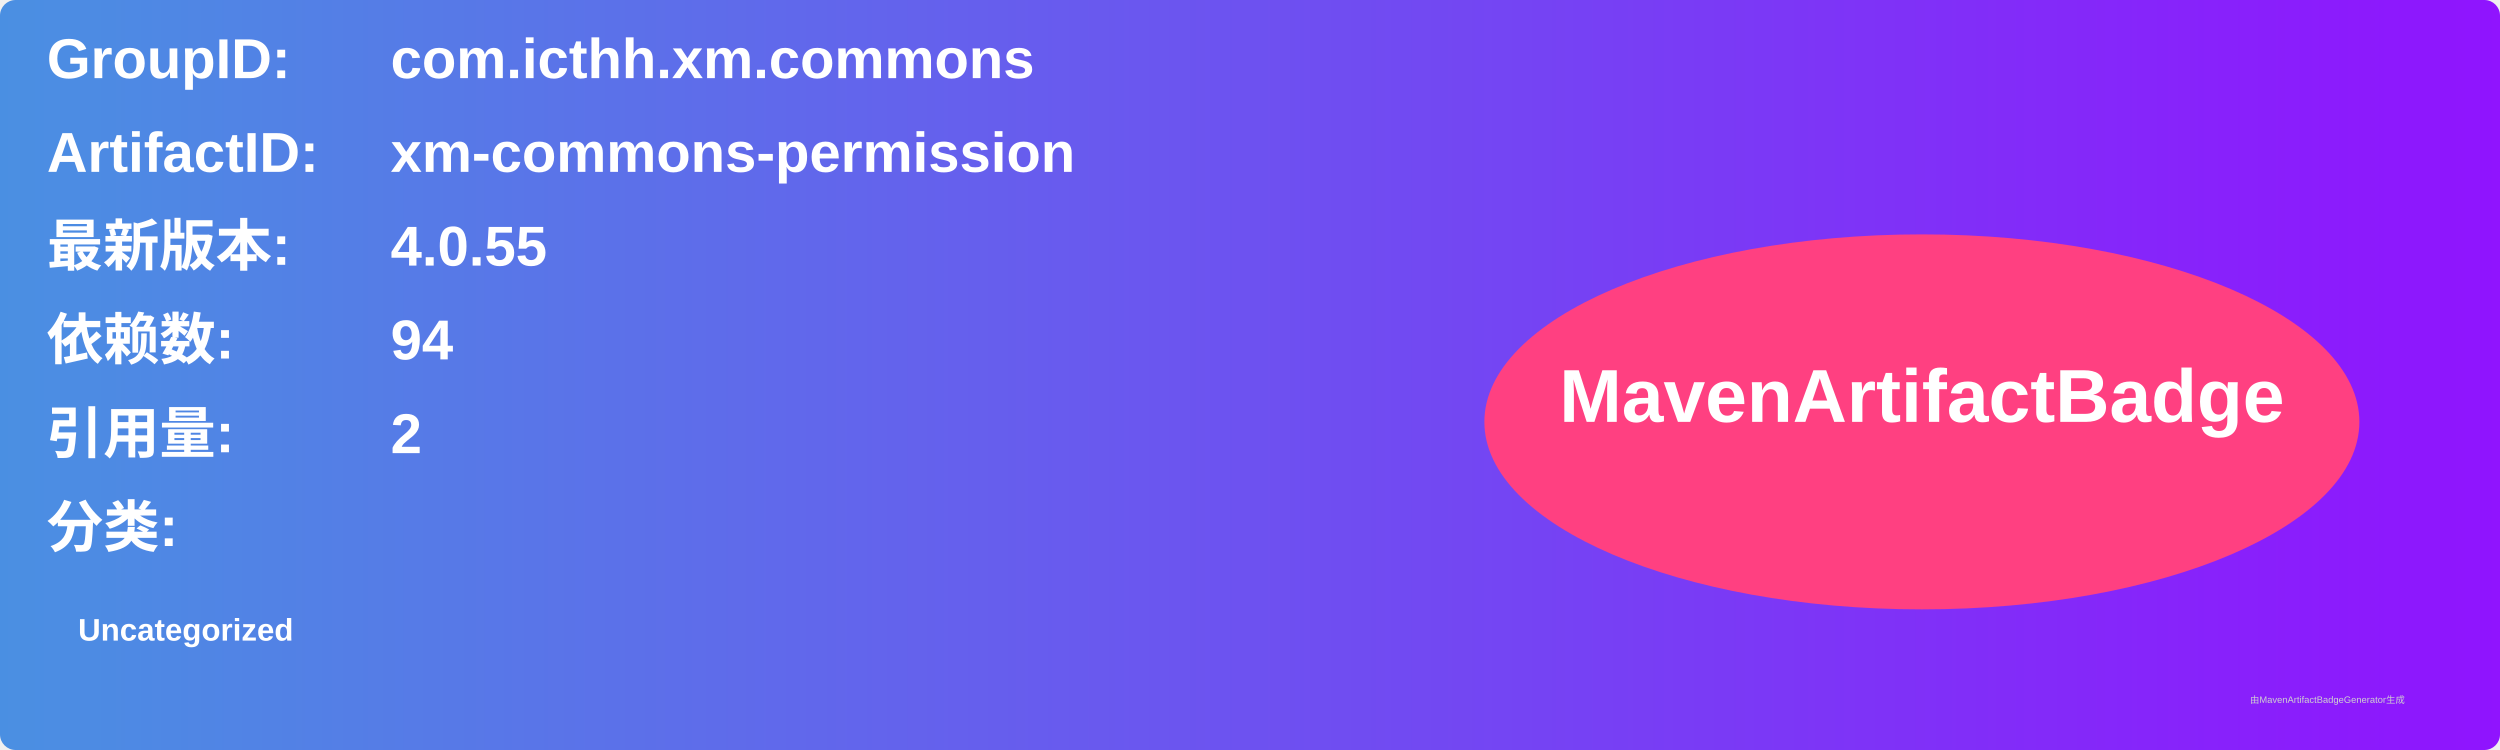
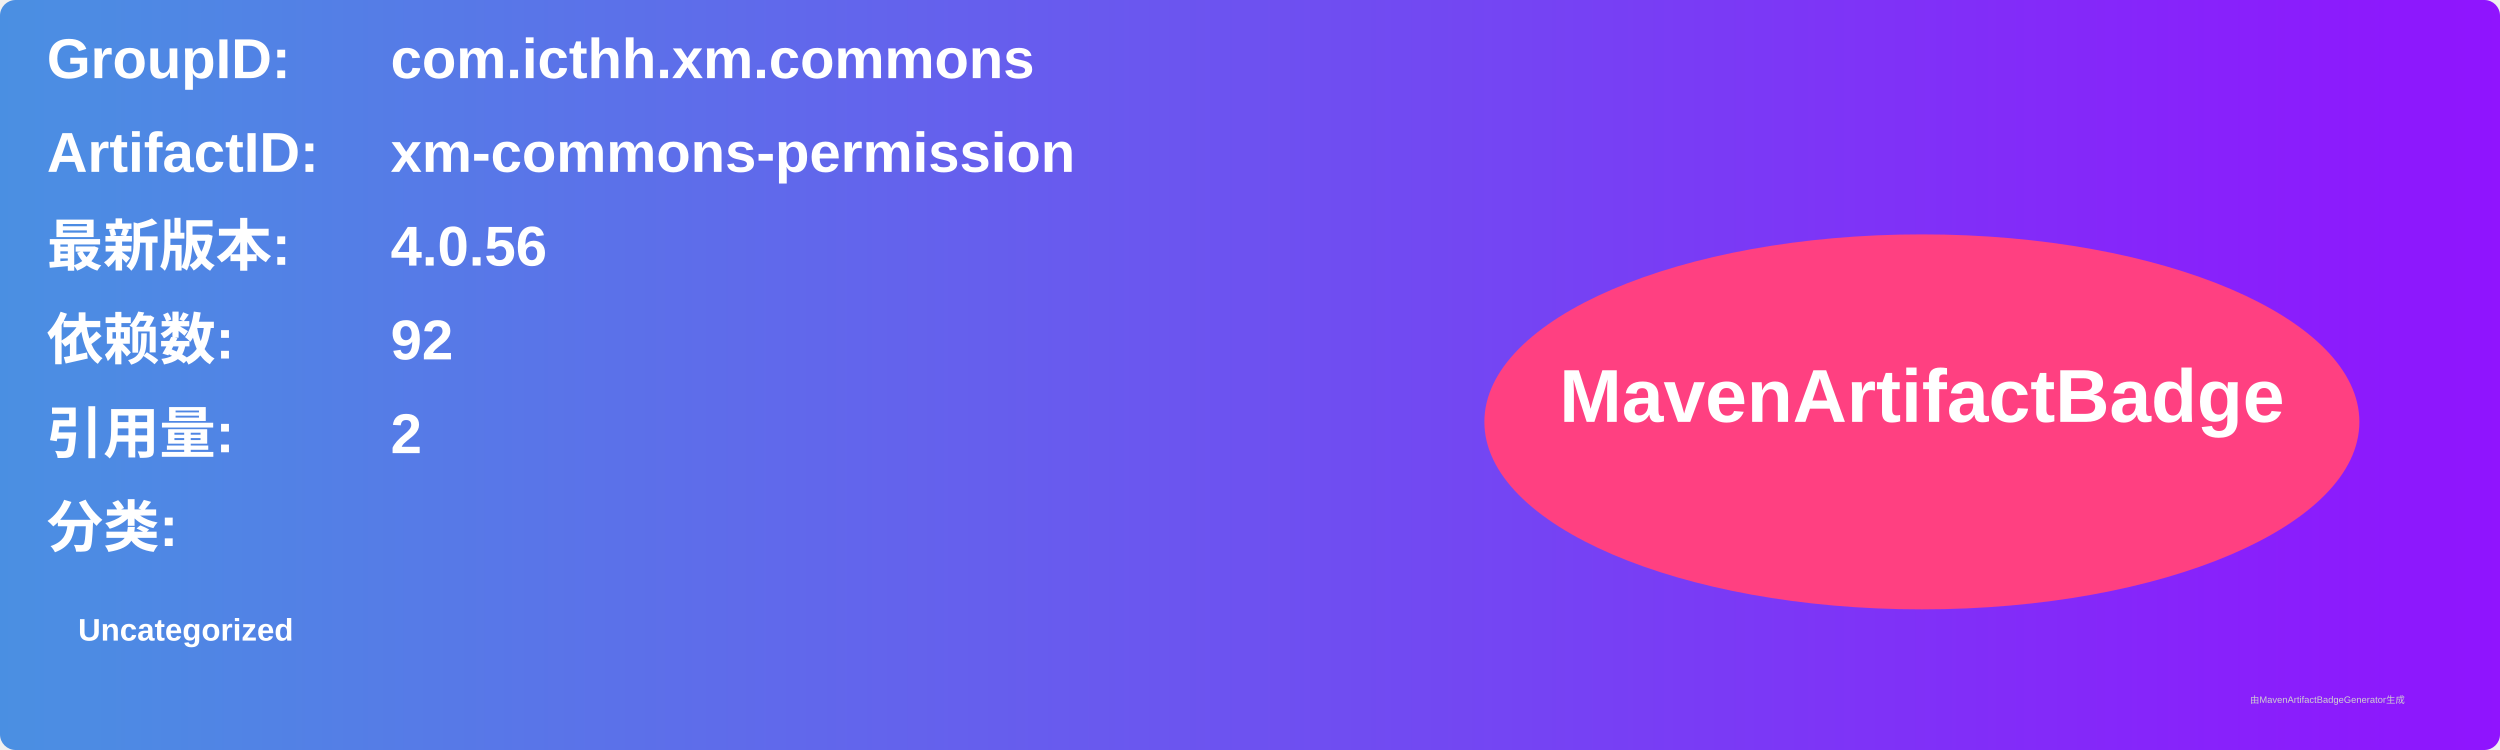
<svg xmlns="http://www.w3.org/2000/svg" width="800" height="240" viewBox="0 0 800 240">
  <linearGradient id="grad" x1="0%" y1="0%" x2="100%" y2="0%">
    <stop offset="0%" stop-color="#4a90e2" />
    <stop offset="100%" stop-color="#9013fe" />
  </linearGradient>
  <rect width="100%" height="100%" rx="5" ry="5" fill="url(#grad)" />
  <g transform="translate(15, 15)">
    <text x="0" y="10" font-family="Arial" font-size="18" fill="white" font-weight="bold" width="260">GroupID:</text>
    <text x="110" y="10" font-family="Arial" font-size="18" fill="white" font-weight="bold" width="460">com.icthh.xm.commons</text>
    <text x="0" y="40" font-family="Arial" font-size="18" fill="white" font-weight="bold" width="260">ArtifactID:</text>
    <text x="110" y="40" font-family="Arial" font-size="18" fill="white" font-weight="bold" width="460">xm-commons-permission</text>
    <text x="0" y="70" font-family="Arial" font-size="18" fill="white" font-weight="bold">最新版本:</text>
    <text x="110" y="70" font-family="Arial" font-size="18" fill="white" font-weight="bold">
-       <tspan font-weight="bold">4.0.55</tspan>
+       <tspan font-weight="bold">4.0.56</tspan>
    </text>
    <text x="0" y="100" font-family="Arial" font-size="18" fill="white" font-weight="bold">依赖数: </text>
    <text x="110" y="100" font-family="Arial" font-size="18" fill="white">
-       <tspan font-weight="bold">94</tspan>
+       <tspan font-weight="bold">92</tspan>
    </text>
    <text x="0" y="130" font-family="Arial" font-size="18" fill="white" font-weight="bold">引用量: </text>
    <text x="110" y="130" font-family="Arial" font-size="18" fill="white">
      <tspan font-weight="bold">2</tspan>
    </text>
    <text x="0" y="160" font-family="Arial" font-size="18" fill="white" font-weight="bold">分类:</text>
    <text x="10" y="190" font-family="Arial" font-size="10" fill="white">
      <tspan font-weight="bold">Uncategorized</tspan>
    </text>
    <ellipse cx="600" cy="120" rx="140" ry="60" fill="#ff4081" />
    <text x="600" y="120" text-anchor="middle" font-family="Arial" font-size="24" fill="white" font-weight="bold">MavenArtifactBadge</text>
  </g>
  <text x="720" y="225" font-family="Arial" font-size="3" fill="#d0d0d0">由MavenArtifactBadgeGenerator生成</text>
</svg>
